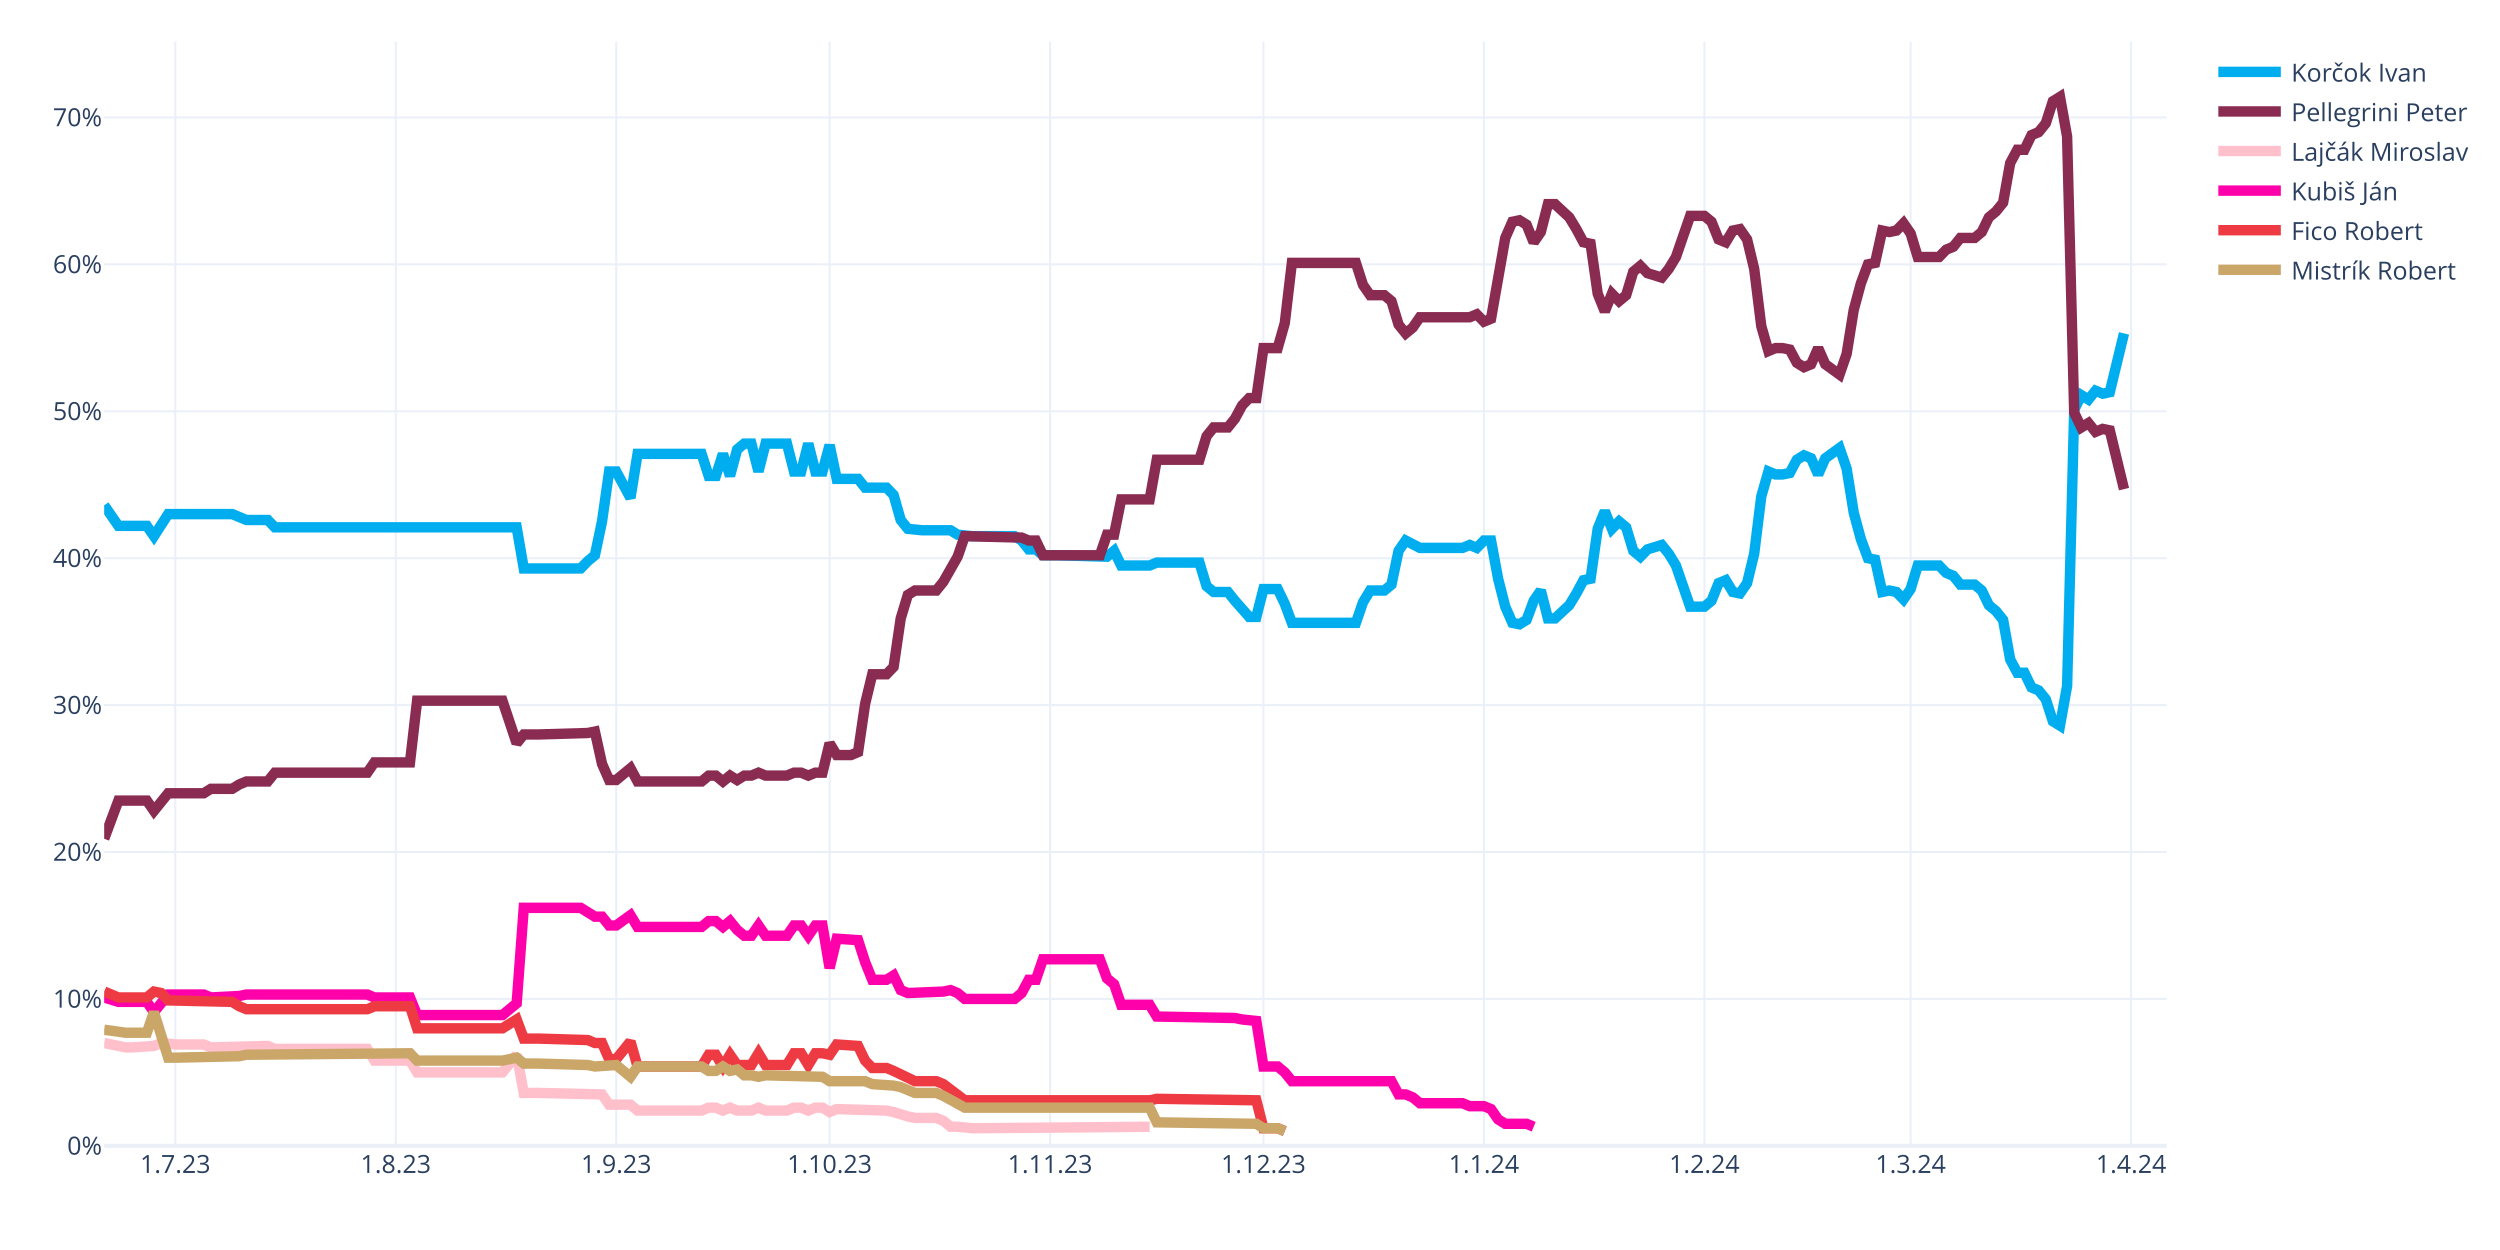
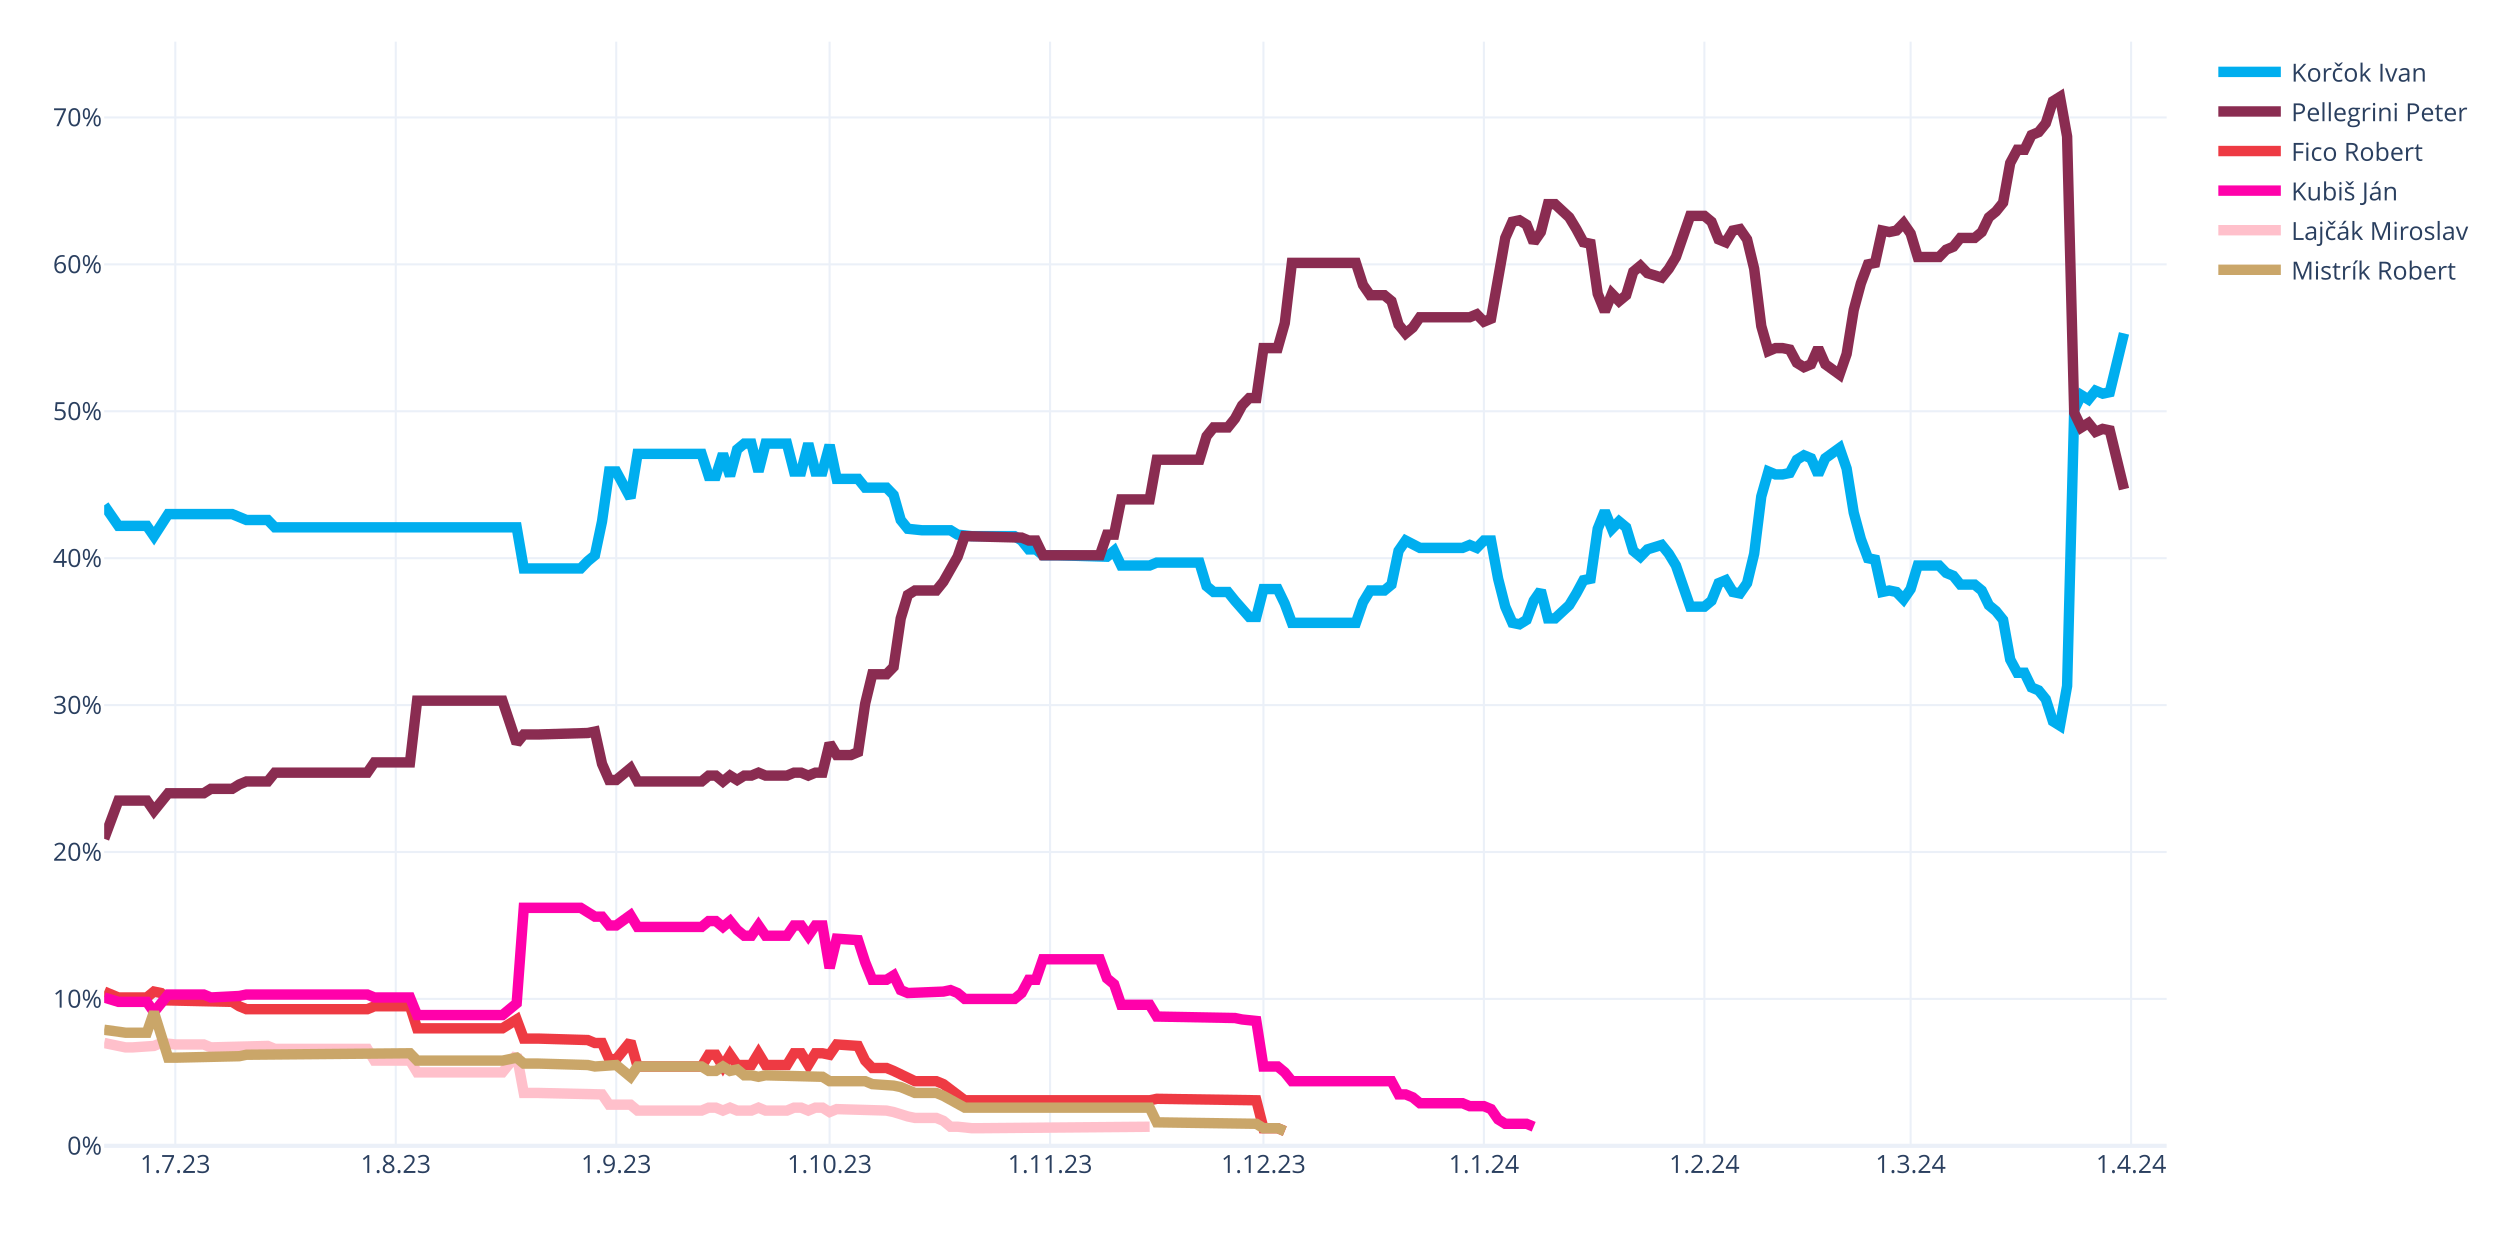
<svg xmlns="http://www.w3.org/2000/svg" class="main-svg" width="1200" height="600" style="" viewBox="0 0 1200 600">
  <rect x="0" y="0" width="1200" height="600" style="fill: rgb(255, 255, 255); fill-opacity: 1;" />
-   <defs id="defs-842dbb">
+   <defs id="defs-da160b">
    <g class="clips">
-       <clipPath id="clip842dbbxyplot" class="plotclip">
+       <clipPath id="clipda160bxyplot" class="plotclip">
        <rect width="990" height="530" />
      </clipPath>
-       <clipPath class="axesclip" id="clip842dbbx">
+       <clipPath class="axesclip" id="clipda160bx">
        <rect x="50" y="0" width="990" height="600" />
      </clipPath>
-       <clipPath class="axesclip" id="clip842dbby">
+       <clipPath class="axesclip" id="clipda160by">
        <rect x="0" y="20" width="1200" height="530" />
      </clipPath>
-       <clipPath class="axesclip" id="clip842dbbxy">
+       <clipPath class="axesclip" id="clipda160bxy">
        <rect x="50" y="20" width="990" height="530" />
      </clipPath>
    </g>
    <g class="gradients" />
    <g class="patterns" />
  </defs>
  <g class="bglayer" />
  <g class="layer-below">
    <g class="imagelayer" />
    <g class="shapelayer" />
  </g>
  <g class="cartesianlayer">
    <g class="subplot xy">
      <g class="layer-subplot">
        <g class="shapelayer" />
        <g class="imagelayer" />
      </g>
      <g class="minor-gridlayer">
        <g class="x" />
        <g class="y" />
      </g>
      <g class="gridlayer">
        <g class="x">
          <path class="xgrid crisp" transform="translate(84.14,0)" d="M0,20v530" style="stroke: rgb(235, 240, 248); stroke-opacity: 1; stroke-width: 1px;" />
          <path class="xgrid crisp" transform="translate(189.97,0)" d="M0,20v530" style="stroke: rgb(235, 240, 248); stroke-opacity: 1; stroke-width: 1px;" />
          <path class="xgrid crisp" transform="translate(295.79,0)" d="M0,20v530" style="stroke: rgb(235, 240, 248); stroke-opacity: 1; stroke-width: 1px;" />
          <path class="xgrid crisp" transform="translate(398.21,0)" d="M0,20v530" style="stroke: rgb(235, 240, 248); stroke-opacity: 1; stroke-width: 1px;" />
          <path class="xgrid crisp" transform="translate(504.03,0)" d="M0,20v530" style="stroke: rgb(235, 240, 248); stroke-opacity: 1; stroke-width: 1px;" />
          <path class="xgrid crisp" transform="translate(606.45,0)" d="M0,20v530" style="stroke: rgb(235, 240, 248); stroke-opacity: 1; stroke-width: 1px;" />
          <path class="xgrid crisp" transform="translate(712.28,0)" d="M0,20v530" style="stroke: rgb(235, 240, 248); stroke-opacity: 1; stroke-width: 1px;" />
          <path class="xgrid crisp" transform="translate(818.1,0)" d="M0,20v530" style="stroke: rgb(235, 240, 248); stroke-opacity: 1; stroke-width: 1px;" />
          <path class="xgrid crisp" transform="translate(917.1,0)" d="M0,20v530" style="stroke: rgb(235, 240, 248); stroke-opacity: 1; stroke-width: 1px;" />
          <path class="xgrid crisp" transform="translate(1022.93,0)" d="M0,20v530" style="stroke: rgb(235, 240, 248); stroke-opacity: 1; stroke-width: 1px;" />
        </g>
        <g class="y">
          <path class="ygrid crisp" transform="translate(0,479.48)" d="M50,0h990" style="stroke: rgb(235, 240, 248); stroke-opacity: 1; stroke-width: 1px;" />
          <path class="ygrid crisp" transform="translate(0,408.96)" d="M50,0h990" style="stroke: rgb(235, 240, 248); stroke-opacity: 1; stroke-width: 1px;" />
          <path class="ygrid crisp" transform="translate(0,338.45)" d="M50,0h990" style="stroke: rgb(235, 240, 248); stroke-opacity: 1; stroke-width: 1px;" />
          <path class="ygrid crisp" transform="translate(0,267.93)" d="M50,0h990" style="stroke: rgb(235, 240, 248); stroke-opacity: 1; stroke-width: 1px;" />
          <path class="ygrid crisp" transform="translate(0,197.41)" d="M50,0h990" style="stroke: rgb(235, 240, 248); stroke-opacity: 1; stroke-width: 1px;" />
          <path class="ygrid crisp" transform="translate(0,126.89)" d="M50,0h990" style="stroke: rgb(235, 240, 248); stroke-opacity: 1; stroke-width: 1px;" />
          <path class="ygrid crisp" transform="translate(0,56.37)" d="M50,0h990" style="stroke: rgb(235, 240, 248); stroke-opacity: 1; stroke-width: 1px;" />
        </g>
      </g>
      <g class="zerolinelayer">
        <path class="yzl zl crisp" transform="translate(0,550)" d="M50,0h990" style="stroke: rgb(235, 240, 248); stroke-opacity: 1; stroke-width: 2px;" />
      </g>
      <g class="layer-between">
        <g class="shapelayer" />
        <g class="imagelayer" />
      </g>
      <path class="xlines-below" />
      <path class="ylines-below" />
      <g class="overlines-below" />
      <g class="xaxislayer-below" />
      <g class="yaxislayer-below" />
      <g class="overaxes-below" />
      <g class="overplot">
-         <g class="xy" transform="translate(50,20)" clip-path="url(#clip842dbbxyplot)">
+         <g class="xy" transform="translate(50,20)" clip-path="url(#clipda160bxyplot)">
          <g class="scatterlayer mlayer">
-             <g class="trace scatter traceb0c3c5" style="stroke-miterlimit: 2; opacity: 1;">
+             <g class="trace scatter trace1acfef" style="stroke-miterlimit: 2; opacity: 1;">
              <g class="fills" />
              <g class="errorbars" />
              <g class="lines">
                <path class="js-line" d="M0,222.54L6.83,232.41L10.24,232.41L20.48,232.41L23.9,237.35L30.72,226.77L34.14,226.77L61.45,226.77L64.86,228.18L68.28,229.59L71.69,229.59L78.52,229.59L81.93,233.12L198,233.12L201.41,252.86L228.72,252.86L232.14,249.34L235.55,246.52L238.97,230.3L242.38,206.32L245.79,206.32L252.62,219.01L256.03,197.86L286.76,197.86L290.17,208.44L293.59,208.44L297,197.86L300.41,208.44L303.83,195.74L307.24,192.92L310.66,192.92L314.07,206.32L317.48,192.92L327.72,192.92L331.14,206.32L334.55,206.32L337.97,192.92L341.38,206.32L344.79,206.32L348.21,193.63L351.62,209.85L361.86,209.85L365.28,214.08L375.52,214.08L378.93,217.6L382.34,229.59L385.76,233.82L392.59,234.53L396,234.53L406.24,234.53L409.66,236.64L416.48,237.35L419.9,237.35L436.97,237.35L440.38,239.46L443.79,243.7L447.21,243.7L450.62,246.52L457.45,246.52L481.34,247.22L484.76,244.4L488.17,251.45L491.59,251.45L501.83,251.45L505.24,250.04L525.72,250.04L529.14,261.33L532.55,264.15L535.97,264.15L539.38,264.15L542.79,268.38L549.62,276.13L553.03,276.13L556.45,262.74L559.86,262.74L563.28,262.74L566.69,269.79L570.1,278.96L573.52,278.96L600.83,278.96L604.24,269.08L607.66,263.44L611.07,263.44L614.48,263.44L617.9,260.62L621.31,244.4L624.72,239.46L631.55,242.99L634.97,242.99L652.03,242.99L655.45,241.58L658.86,242.99L662.28,239.46L665.69,239.46L669.1,257.8L672.52,271.2L675.93,278.96L679.34,279.66L682.76,277.54L686.17,268.38L689.59,263.44L693,276.84L696.41,276.84L703.24,270.49L706.66,264.85L710.07,258.5L713.48,257.8L716.9,233.82L720.31,225.36L723.72,233.82L727.14,230.3L730.55,233.12L733.97,244.4L737.38,247.22L740.79,243.7L747.62,241.58L751.03,245.81L754.45,251.45L757.86,261.33L761.28,271.2L764.69,271.2L768.1,271.2L771.52,268.38L774.93,259.92L778.34,258.5L781.76,264.15L785.17,264.85L788.59,259.92L792,245.81L795.41,218.31L798.83,206.32L802.24,207.73L805.66,207.73L809.07,207.03L812.48,200.68L815.9,198.56L819.31,199.97L822.72,207.73L826.14,199.97L832.97,195.04L836.38,204.91L839.79,226.07L843.21,238.76L846.62,247.93L850.03,248.63L853.45,264.15L856.86,263.44L860.28,264.15L863.69,267.67L867.1,262.74L870.52,251.45L880.76,251.45L884.17,254.98L887.59,256.39L891,260.62L897.83,260.62L901.24,263.44L904.66,270.49L908.07,273.31L911.48,277.54L914.9,296.58L918.31,302.93L921.72,302.93L925.14,309.98L928.55,311.39L931.97,315.62L935.38,326.2L938.79,328.32L942.21,309.28L945.62,176.7L949.03,169.65L952.45,171.77L955.86,167.54L959.28,168.95L962.69,168.24L969.52,140.03" style="vector-effect: none; fill: none; stroke: rgb(0, 174, 239); stroke-opacity: 1; stroke-width: 5px; opacity: 1;" />
              </g>
              <g class="points" />
              <g class="text" />
            </g>
-             <g class="trace scatter traceb8d9a0" style="stroke-miterlimit: 2; opacity: 1;">
+             <g class="trace scatter trace0abb20" style="stroke-miterlimit: 2; opacity: 1;">
              <g class="fills" />
              <g class="errorbars" />
              <g class="lines">
                <path class="js-line" d="M0,382.62L6.83,364.28L10.24,364.28L20.48,364.28L23.9,369.22L30.72,360.76L34.14,360.76L47.79,360.76L51.21,358.64L61.45,358.64L64.86,356.53L68.28,355.11L71.69,355.11L78.52,355.11L81.93,350.88L126.31,350.88L129.72,345.95L146.79,345.95L150.21,316.33L191.17,316.33L198,336.78L201.41,332.55L208.24,332.55L232.14,331.84L235.55,331.14L238.97,346.65L242.38,354.41L245.79,354.41L249.21,351.59L252.62,348.77L256.03,355.11L286.76,355.11L290.17,352.29L293.59,352.29L297,355.11L300.41,352.29L303.83,354.41L307.24,352.29L310.66,352.29L314.07,350.88L317.48,352.29L327.72,352.29L331.14,350.88L334.55,350.88L337.97,352.29L341.38,350.88L344.79,350.88L348.21,336.78L351.62,342.42L358.45,342.42L361.86,341.01L365.28,317.74L368.69,303.64L375.52,303.64L378.93,300.11L382.34,276.84L385.76,265.56L389.17,263.44L392.59,263.44L399.41,263.44L402.83,259.21L409.66,247.22L413.07,237.35L440.38,238.05L443.79,239.46L447.21,239.46L450.62,246.52L477.93,246.52L481.34,236.64L484.76,236.64L488.17,219.72L501.83,219.72L505.24,200.68L525.72,200.68L529.14,189.4L532.55,185.17L535.97,185.17L539.38,185.17L542.79,180.93L546.21,174.59L549.62,171.06L553.03,171.06L556.45,147.09L563.28,147.09L566.69,135.1L570.1,106.19L573.52,106.19L600.83,106.19L604.24,116.76L607.66,121.7L611.07,121.7L614.48,121.7L617.9,124.52L621.31,135.8L624.72,140.03L628.14,137.21L631.55,132.28L655.45,132.28L658.86,130.87L662.28,134.39L665.69,132.98L672.52,94.2L675.93,86.44L679.34,85.74L682.76,87.85L686.17,96.31L689.59,91.38L693,77.98L696.41,77.98L703.24,84.32L706.66,89.97L710.07,96.31L713.48,97.02L716.9,120.99L720.31,129.46L723.72,120.99L727.14,124.52L730.55,121.7L733.97,110.42L737.38,107.6L740.79,111.12L747.62,113.24L751.03,109.01L754.45,103.36L757.86,93.49L761.28,83.62L764.69,83.62L768.1,83.62L771.52,86.44L774.93,94.9L778.34,96.31L781.76,90.67L785.17,89.97L788.59,94.9L792,109.01L795.41,136.51L798.83,148.5L802.24,147.09L805.66,147.09L809.07,147.79L812.48,154.14L815.9,156.25L819.31,154.84L822.72,147.09L826.14,154.84L832.97,159.78L836.38,149.91L839.79,128.75L843.21,116.06L846.62,106.89L850.03,106.19L853.45,90.67L856.86,91.38L860.28,90.67L863.69,87.15L867.1,92.08L870.52,103.36L880.76,103.36L884.17,99.84L887.59,98.43L891,94.2L897.83,94.2L901.24,91.38L904.66,84.32L908.07,81.5L911.48,77.27L914.9,58.23L918.31,51.89L921.72,51.89L925.14,44.83L928.55,43.42L931.97,39.19L935.38,28.62L938.79,26.5L942.21,45.54L945.62,178.11L949.03,185.17L952.45,183.05L955.86,187.28L959.28,185.87L962.69,186.58L969.52,214.78" style="vector-effect: none; fill: none; stroke: rgb(138, 44, 81); stroke-opacity: 1; stroke-width: 5px; opacity: 1;" />
              </g>
              <g class="points" />
              <g class="text" />
            </g>
-             <g class="trace scatter trace0d7b53" style="stroke-miterlimit: 2; opacity: 1;">
+             <g class="trace scatter trace519d41" style="stroke-miterlimit: 2; opacity: 1;">
+               <g class="fills" />
+               <g class="errorbars" />
+               <g class="lines">
+                 <path class="js-line" d="M0,455.96L6.83,458.78L10.24,458.78L20.48,458.78L23.9,455.96L27.31,456.66L30.72,460.19L61.45,460.89L64.86,463.01L68.28,464.42L71.69,464.42L126.31,464.42L129.72,463.01L146.79,463.01L150.21,473.59L191.17,473.59L198,469.35L201.41,478.52L208.24,478.52L232.14,479.23L235.55,480.64L238.97,480.64L242.38,488.39L245.79,488.39L249.21,484.16L252.62,479.93L256.03,491.92L286.76,491.92L290.17,486.28L293.59,486.28L297,491.92L300.41,486.28L303.83,491.21L310.66,491.21L314.07,485.57L317.48,491.21L320.9,491.21L327.72,491.21L331.14,485.57L334.55,485.57L337.97,491.21L341.38,485.57L344.79,485.57L348.21,486.28L351.62,481.34L361.86,482.05L365.28,489.1L368.69,492.63L372.1,492.63L375.52,492.63L378.93,494.04L389.17,498.97L392.59,498.97L399.41,498.97L402.83,500.38L413.07,508.14L416.48,508.14L501.83,508.14L505.24,507.43L553.03,508.14L556.45,521.54L563.28,521.54L566.69,522.95" style="vector-effect: none; fill: none; stroke: rgb(238, 58, 67); stroke-opacity: 1; stroke-width: 5px; opacity: 1;" />
+               </g>
+               <g class="points" />
+               <g class="text" />
+             </g>
+             <g class="trace scatter trace3b20dd" style="stroke-miterlimit: 2; opacity: 1;">
+               <g class="fills" />
+               <g class="errorbars" />
+               <g class="lines">
+                 <path class="js-line" d="M0,458.78L6.83,460.89L10.24,460.89L20.48,460.89L23.9,465.83L30.72,457.37L34.14,457.37L47.79,457.37L51.21,458.78L64.86,458.07L68.28,457.37L126.31,457.37L129.72,458.78L146.79,458.78L150.21,467.24L191.17,467.24L198,461.6L201.41,415.76L208.24,415.76L228.72,415.76L232.14,417.88L235.55,419.99L238.97,419.99L242.38,424.22L245.79,424.22L252.62,419.29L256.03,424.93L286.76,424.93L290.17,422.11L293.59,422.11L297,424.93L300.41,422.11L303.83,426.34L307.24,429.16L310.66,429.16L314.07,424.22L317.48,429.16L327.72,429.16L331.14,424.22L334.55,424.22L337.97,429.16L341.38,424.22L344.79,424.22L348.21,444.67L351.62,430.57L361.86,431.27L365.28,441.85L368.69,450.31L372.1,450.31L375.52,450.31L378.93,448.2L382.34,455.25L385.76,456.66L402.83,455.96L406.24,455.25L409.66,456.66L413.07,459.48L436.97,459.48L440.38,456.66L443.79,450.31L447.21,450.31L450.62,440.44L457.45,440.44L477.93,440.44L481.34,449.61L484.76,452.43L488.17,462.3L501.83,462.3L505.24,467.94L542.79,468.65L546.21,469.35L553.03,470.06L556.45,491.92L563.28,491.92L566.69,494.74L570.1,498.97L573.52,498.97L617.9,498.97L621.31,505.32L624.72,505.32L628.14,506.73L631.55,509.55L634.97,509.55L652.03,509.55L655.45,510.96L662.28,510.96L665.69,512.37L669.1,517.31L672.52,519.42L682.76,519.42L686.17,520.83" style="vector-effect: none; fill: none; stroke: rgb(255, 1, 170); stroke-opacity: 1; stroke-width: 5px; opacity: 1;" />
+               </g>
+               <g class="points" />
+               <g class="text" />
+             </g>
+             <g class="trace scatter trace07a03c" style="stroke-miterlimit: 2; opacity: 1;">
              <g class="fills" />
              <g class="errorbars" />
              <g class="lines">
                <path class="js-line" d="M0,480.64L10.24,482.75L13.66,482.75L23.9,482.05L27.31,480.64L34.14,481.34L37.55,481.34L47.79,481.34L51.21,482.75L78.52,482.05L81.93,483.46L126.31,483.46L129.72,489.1L146.79,489.1L150.21,494.74L191.17,494.74L198,486.28L201.41,504.61L208.24,504.61L238.97,505.32L242.38,510.25L252.62,510.25L256.03,513.08L286.76,513.08L290.17,511.67L293.59,511.67L297,513.08L300.41,511.67L303.83,513.08L310.66,513.08L314.07,511.67L317.48,513.08L320.9,513.08L327.72,513.08L331.14,511.67L334.55,511.67L337.97,513.08L341.38,511.67L344.79,511.67L348.21,513.78L351.62,512.37L375.52,513.08L378.93,513.78L385.76,515.9L389.17,516.6L399.41,516.6L402.83,518.01L406.24,520.83L409.66,520.83L416.48,521.54L419.9,521.54L501.83,520.83" style="vector-effect: none; fill: none; stroke: rgb(255, 192, 203); stroke-opacity: 1; stroke-width: 5px; opacity: 1;" />
              </g>
              <g class="points" />
              <g class="text" />
            </g>
-             <g class="trace scatter trace57558a" style="stroke-miterlimit: 2; opacity: 1;">
-               <g class="fills" />
-               <g class="errorbars" />
-               <g class="lines">
-                 <path class="js-line" d="M0,458.78L6.83,460.89L10.24,460.89L20.48,460.89L23.9,465.83L30.72,457.37L34.14,457.37L47.79,457.37L51.21,458.78L64.86,458.07L68.28,457.37L126.31,457.37L129.72,458.78L146.79,458.78L150.21,467.24L191.17,467.24L198,461.6L201.41,415.76L208.24,415.76L228.72,415.76L232.14,417.88L235.55,419.99L238.97,419.99L242.38,424.22L245.79,424.22L252.62,419.29L256.03,424.93L286.76,424.93L290.17,422.11L293.59,422.11L297,424.93L300.41,422.11L303.83,426.34L307.24,429.16L310.66,429.16L314.07,424.22L317.48,429.16L327.72,429.16L331.14,424.22L334.55,424.22L337.97,429.16L341.38,424.22L344.79,424.22L348.21,444.67L351.62,430.57L361.86,431.27L365.28,441.85L368.69,450.31L372.1,450.31L375.52,450.31L378.93,448.2L382.34,455.25L385.76,456.66L402.83,455.96L406.24,455.25L409.66,456.66L413.07,459.48L436.97,459.48L440.38,456.66L443.79,450.31L447.21,450.31L450.62,440.44L457.45,440.44L477.93,440.44L481.34,449.61L484.76,452.43L488.17,462.3L501.83,462.3L505.24,467.94L542.79,468.65L546.21,469.35L553.03,470.06L556.45,491.92L563.28,491.92L566.69,494.74L570.1,498.97L573.52,498.97L617.9,498.97L621.31,505.32L624.72,505.32L628.14,506.73L631.55,509.55L634.97,509.55L652.03,509.55L655.45,510.96L662.28,510.96L665.69,512.37L669.1,517.31L672.52,519.42L682.76,519.42L686.17,520.83" style="vector-effect: none; fill: none; stroke: rgb(255, 1, 170); stroke-opacity: 1; stroke-width: 5px; opacity: 1;" />
-               </g>
-               <g class="points" />
-               <g class="text" />
-             </g>
-             <g class="trace scatter trace5fe18e" style="stroke-miterlimit: 2; opacity: 1;">
-               <g class="fills" />
-               <g class="errorbars" />
-               <g class="lines">
-                 <path class="js-line" d="M0,455.96L6.83,458.78L10.24,458.78L20.48,458.78L23.9,455.96L27.31,456.66L30.72,460.19L61.45,460.89L64.86,463.01L68.28,464.42L71.69,464.42L126.31,464.42L129.72,463.01L146.79,463.01L150.21,473.59L191.17,473.59L198,469.35L201.41,478.52L208.24,478.52L232.14,479.23L235.55,480.64L238.97,480.64L242.38,488.39L245.79,488.39L249.21,484.16L252.62,479.93L256.03,491.92L286.76,491.92L290.17,486.28L293.59,486.28L297,491.92L300.41,486.28L303.83,491.21L310.66,491.21L314.07,485.57L317.48,491.21L320.9,491.21L327.72,491.21L331.14,485.57L334.55,485.57L337.97,491.21L341.38,485.57L344.79,485.57L348.21,486.28L351.62,481.34L361.86,482.05L365.28,489.1L368.69,492.63L372.1,492.63L375.52,492.63L378.93,494.04L389.17,498.97L392.59,498.97L399.41,498.97L402.83,500.38L413.07,508.14L416.48,508.14L501.83,508.14L505.24,507.43L553.03,508.14L556.45,521.54L563.28,521.54L566.69,522.95" style="vector-effect: none; fill: none; stroke: rgb(238, 58, 67); stroke-opacity: 1; stroke-width: 5px; opacity: 1;" />
-               </g>
-               <g class="points" />
-               <g class="text" />
-             </g>
-             <g class="trace scatter tracec52641" style="stroke-miterlimit: 2; opacity: 1;">
+             <g class="trace scatter traceb94f27" style="stroke-miterlimit: 2; opacity: 1;">
              <g class="fills" />
              <g class="errorbars" />
              <g class="lines">
                <path class="js-line" d="M0,474.29L10.24,475.7L13.66,475.7L20.48,475.7L23.9,465.83L30.72,487.69L34.14,487.69L64.86,486.98L68.28,486.28L146.79,485.57L150.21,489.1L191.17,489.1L198,487.69L201.41,490.51L208.24,490.51L232.14,491.21L235.55,491.92L245.79,491.21L249.21,494.04L252.62,496.86L256.03,491.92L286.76,491.92L290.17,494.04L293.59,494.04L297,491.92L300.41,494.04L303.83,493.33L307.24,496.15L310.66,496.15L314.07,496.86L317.48,496.15L344.79,496.86L348.21,498.97L365.28,498.97L368.69,500.38L378.93,501.09L382.34,501.79L389.17,504.61L392.59,504.61L399.41,504.61L402.83,506.02L413.07,511.67L416.48,511.67L501.83,511.67L505.24,518.72L553.03,519.42L556.45,521.54L563.28,521.54L566.69,522.95" style="vector-effect: none; fill: none; stroke: rgb(202, 166, 105); stroke-opacity: 1; stroke-width: 5px; opacity: 1;" />
              </g>
              <g class="points" />
              <g class="text" />
            </g>
          </g>
        </g>
      </g>
      <path class="xlines-above crisp" d="M0,0" style="fill: none;" />
      <path class="ylines-above crisp" d="M0,0" style="fill: none;" />
      <g class="overlines-above" />
      <g class="xaxislayer-above">
        <g class="xtick">
          <text text-anchor="middle" x="0" y="563" transform="translate(84.14,0)" style="font-family: 'Open Sans', verdana, arial, sans-serif; font-size: 12px; fill: rgb(42, 63, 95); fill-opacity: 1; white-space: pre; opacity: 1;">1.7.23</text>
        </g>
        <g class="xtick">
          <text text-anchor="middle" x="0" y="563" style="font-family: 'Open Sans', verdana, arial, sans-serif; font-size: 12px; fill: rgb(42, 63, 95); fill-opacity: 1; white-space: pre; opacity: 1;" transform="translate(189.97,0)">1.8.23</text>
        </g>
        <g class="xtick">
          <text text-anchor="middle" x="0" y="563" style="font-family: 'Open Sans', verdana, arial, sans-serif; font-size: 12px; fill: rgb(42, 63, 95); fill-opacity: 1; white-space: pre; opacity: 1;" transform="translate(295.79,0)">1.9.23</text>
        </g>
        <g class="xtick">
          <text text-anchor="middle" x="0" y="563" style="font-family: 'Open Sans', verdana, arial, sans-serif; font-size: 12px; fill: rgb(42, 63, 95); fill-opacity: 1; white-space: pre; opacity: 1;" transform="translate(398.21,0)">1.10.23</text>
        </g>
        <g class="xtick">
          <text text-anchor="middle" x="0" y="563" style="font-family: 'Open Sans', verdana, arial, sans-serif; font-size: 12px; fill: rgb(42, 63, 95); fill-opacity: 1; white-space: pre; opacity: 1;" transform="translate(504.03,0)">1.11.23</text>
        </g>
        <g class="xtick">
          <text text-anchor="middle" x="0" y="563" style="font-family: 'Open Sans', verdana, arial, sans-serif; font-size: 12px; fill: rgb(42, 63, 95); fill-opacity: 1; white-space: pre; opacity: 1;" transform="translate(606.45,0)">1.12.23</text>
        </g>
        <g class="xtick">
          <text text-anchor="middle" x="0" y="563" style="font-family: 'Open Sans', verdana, arial, sans-serif; font-size: 12px; fill: rgb(42, 63, 95); fill-opacity: 1; white-space: pre; opacity: 1;" transform="translate(712.28,0)">1.1.24</text>
        </g>
        <g class="xtick">
          <text text-anchor="middle" x="0" y="563" style="font-family: 'Open Sans', verdana, arial, sans-serif; font-size: 12px; fill: rgb(42, 63, 95); fill-opacity: 1; white-space: pre; opacity: 1;" transform="translate(818.1,0)">1.2.24</text>
        </g>
        <g class="xtick">
          <text text-anchor="middle" x="0" y="563" style="font-family: 'Open Sans', verdana, arial, sans-serif; font-size: 12px; fill: rgb(42, 63, 95); fill-opacity: 1; white-space: pre; opacity: 1;" transform="translate(917.1,0)">1.3.24</text>
        </g>
        <g class="xtick">
          <text text-anchor="middle" x="0" y="563" style="font-family: 'Open Sans', verdana, arial, sans-serif; font-size: 12px; fill: rgb(42, 63, 95); fill-opacity: 1; white-space: pre; opacity: 1;" transform="translate(1022.93,0)">1.4.24</text>
        </g>
      </g>
      <g class="yaxislayer-above">
        <g class="ytick">
          <text text-anchor="end" x="49" y="4.2" transform="translate(0,550)" style="font-family: 'Open Sans', verdana, arial, sans-serif; font-size: 12px; fill: rgb(42, 63, 95); fill-opacity: 1; white-space: pre; opacity: 1;">0%</text>
        </g>
        <g class="ytick">
          <text text-anchor="end" x="49" y="4.2" style="font-family: 'Open Sans', verdana, arial, sans-serif; font-size: 12px; fill: rgb(42, 63, 95); fill-opacity: 1; white-space: pre; opacity: 1;" transform="translate(0,479.48)">10%</text>
        </g>
        <g class="ytick">
          <text text-anchor="end" x="49" y="4.2" style="font-family: 'Open Sans', verdana, arial, sans-serif; font-size: 12px; fill: rgb(42, 63, 95); fill-opacity: 1; white-space: pre; opacity: 1;" transform="translate(0,408.96)">20%</text>
        </g>
        <g class="ytick">
          <text text-anchor="end" x="49" y="4.2" style="font-family: 'Open Sans', verdana, arial, sans-serif; font-size: 12px; fill: rgb(42, 63, 95); fill-opacity: 1; white-space: pre; opacity: 1;" transform="translate(0,338.45)">30%</text>
        </g>
        <g class="ytick">
          <text text-anchor="end" x="49" y="4.2" style="font-family: 'Open Sans', verdana, arial, sans-serif; font-size: 12px; fill: rgb(42, 63, 95); fill-opacity: 1; white-space: pre; opacity: 1;" transform="translate(0,267.93)">40%</text>
        </g>
        <g class="ytick">
          <text text-anchor="end" x="49" y="4.2" style="font-family: 'Open Sans', verdana, arial, sans-serif; font-size: 12px; fill: rgb(42, 63, 95); fill-opacity: 1; white-space: pre; opacity: 1;" transform="translate(0,197.41)">50%</text>
        </g>
        <g class="ytick">
          <text text-anchor="end" x="49" y="4.2" style="font-family: 'Open Sans', verdana, arial, sans-serif; font-size: 12px; fill: rgb(42, 63, 95); fill-opacity: 1; white-space: pre; opacity: 1;" transform="translate(0,126.89)">60%</text>
        </g>
        <g class="ytick">
          <text text-anchor="end" x="49" y="4.2" style="font-family: 'Open Sans', verdana, arial, sans-serif; font-size: 12px; fill: rgb(42, 63, 95); fill-opacity: 1; white-space: pre; opacity: 1;" transform="translate(0,56.37)">70%</text>
        </g>
      </g>
      <g class="overaxes-above" />
    </g>
  </g>
  <g class="polarlayer" />
  <g class="smithlayer" />
  <g class="ternarylayer" />
  <g class="geolayer" />
  <g class="funnelarealayer" />
  <g class="pielayer" />
  <g class="iciclelayer" />
  <g class="treemaplayer" />
  <g class="sunburstlayer" />
  <g class="glimages" />
-   <defs id="topdefs-842dbb">
+   <defs id="topdefs-da160b">
    <g class="clips" />
-     <clipPath id="legend842dbb">
+     <clipPath id="legendda160b">
      <rect width="128" height="124" x="0" y="0" />
    </clipPath>
  </defs>
  <g class="layer-above">
    <g class="imagelayer" />
    <g class="shapelayer" />
  </g>
  <g class="infolayer">
    <g class="legend" pointer-events="all" transform="translate(1059.8,20)">
      <rect class="bg" shape-rendering="crispEdges" style="stroke: rgb(68, 68, 68); stroke-opacity: 1; fill: rgb(255, 255, 255); fill-opacity: 1; stroke-width: 0px;" width="128" height="124" x="0" y="0" />
-       <g class="scrollbox" transform="" clip-path="url(#legend842dbb)">
+       <g class="scrollbox" transform="" clip-path="url(#legendda160b)">
        <g class="groups">
          <g class="traces" transform="translate(0,14.5)" style="opacity: 1;">
            <text class="legendtext" text-anchor="start" x="40" y="4.68" style="font-family: 'Open Sans', verdana, arial, sans-serif; font-size: 12px; fill: rgb(42, 63, 95); fill-opacity: 1; white-space: pre;">Korčok Ivan</text>
            <g class="layers" style="opacity: 1;">
              <g class="legendfill" />
              <g class="legendlines">
                <path class="js-line" d="M5,0h30" style="fill: none; stroke: rgb(0, 174, 239); stroke-opacity: 1; stroke-width: 5px;" />
              </g>
              <g class="legendsymbols">
                <g class="legendpoints" />
              </g>
            </g>
            <rect class="legendtoggle" x="0" y="-9.5" width="122.703" height="19" style="fill: rgb(0, 0, 0); fill-opacity: 0;" />
          </g>
          <g class="traces" transform="translate(0,33.5)" style="opacity: 1;">
            <text class="legendtext" text-anchor="start" x="40" y="4.68" style="font-family: 'Open Sans', verdana, arial, sans-serif; font-size: 12px; fill: rgb(42, 63, 95); fill-opacity: 1; white-space: pre;">Pellegrini Peter</text>
            <g class="layers" style="opacity: 1;">
              <g class="legendfill" />
              <g class="legendlines">
                <path class="js-line" d="M5,0h30" style="fill: none; stroke: rgb(138, 44, 81); stroke-opacity: 1; stroke-width: 5px;" />
              </g>
              <g class="legendsymbols">
                <g class="legendpoints" />
              </g>
            </g>
            <rect class="legendtoggle" x="0" y="-9.5" width="122.703" height="19" style="fill: rgb(0, 0, 0); fill-opacity: 0;" />
          </g>
          <g class="traces" transform="translate(0,52.5)" style="opacity: 1;">
-             <text class="legendtext" text-anchor="start" x="40" y="4.68" style="font-family: 'Open Sans', verdana, arial, sans-serif; font-size: 12px; fill: rgb(42, 63, 95); fill-opacity: 1; white-space: pre;">Lajčák Miroslav</text>
-             <g class="layers" style="opacity: 1;">
-               <g class="legendfill" />
-               <g class="legendlines">
-                 <path class="js-line" d="M5,0h30" style="fill: none; stroke: rgb(255, 192, 203); stroke-opacity: 1; stroke-width: 5px;" />
+             <text class="legendtext" text-anchor="start" x="40" y="4.68" style="font-family: 'Open Sans', verdana, arial, sans-serif; font-size: 12px; fill: rgb(42, 63, 95); fill-opacity: 1; white-space: pre;">Fico Robert</text>
+             <g class="layers" style="opacity: 1;">
+               <g class="legendfill" />
+               <g class="legendlines">
+                 <path class="js-line" d="M5,0h30" style="fill: none; stroke: rgb(238, 58, 67); stroke-opacity: 1; stroke-width: 5px;" />
              </g>
              <g class="legendsymbols">
                <g class="legendpoints" />
              </g>
            </g>
            <rect class="legendtoggle" x="0" y="-9.5" width="122.703" height="19" style="fill: rgb(0, 0, 0); fill-opacity: 0;" />
          </g>
          <g class="traces" transform="translate(0,71.5)" style="opacity: 1;">
            <text class="legendtext" text-anchor="start" x="40" y="4.68" style="font-family: 'Open Sans', verdana, arial, sans-serif; font-size: 12px; fill: rgb(42, 63, 95); fill-opacity: 1; white-space: pre;">Kubiš Ján</text>
            <g class="layers" style="opacity: 1;">
              <g class="legendfill" />
              <g class="legendlines">
                <path class="js-line" d="M5,0h30" style="fill: none; stroke: rgb(255, 1, 170); stroke-opacity: 1; stroke-width: 5px;" />
              </g>
              <g class="legendsymbols">
                <g class="legendpoints" />
              </g>
            </g>
            <rect class="legendtoggle" x="0" y="-9.5" width="122.703" height="19" style="fill: rgb(0, 0, 0); fill-opacity: 0;" />
          </g>
          <g class="traces" transform="translate(0,90.5)" style="opacity: 1;">
-             <text class="legendtext" text-anchor="start" x="40" y="4.68" style="font-family: 'Open Sans', verdana, arial, sans-serif; font-size: 12px; fill: rgb(42, 63, 95); fill-opacity: 1; white-space: pre;">Fico Robert</text>
-             <g class="layers" style="opacity: 1;">
-               <g class="legendfill" />
-               <g class="legendlines">
-                 <path class="js-line" d="M5,0h30" style="fill: none; stroke: rgb(238, 58, 67); stroke-opacity: 1; stroke-width: 5px;" />
+             <text class="legendtext" text-anchor="start" x="40" y="4.68" style="font-family: 'Open Sans', verdana, arial, sans-serif; font-size: 12px; fill: rgb(42, 63, 95); fill-opacity: 1; white-space: pre;">Lajčák Miroslav</text>
+             <g class="layers" style="opacity: 1;">
+               <g class="legendfill" />
+               <g class="legendlines">
+                 <path class="js-line" d="M5,0h30" style="fill: none; stroke: rgb(255, 192, 203); stroke-opacity: 1; stroke-width: 5px;" />
              </g>
              <g class="legendsymbols">
                <g class="legendpoints" />
              </g>
            </g>
            <rect class="legendtoggle" x="0" y="-9.5" width="122.703" height="19" style="fill: rgb(0, 0, 0); fill-opacity: 0;" />
          </g>
          <g class="traces" transform="translate(0,109.5)" style="opacity: 1;">
            <text class="legendtext" text-anchor="start" x="40" y="4.68" style="font-family: 'Open Sans', verdana, arial, sans-serif; font-size: 12px; fill: rgb(42, 63, 95); fill-opacity: 1; white-space: pre;">Mistrík Robert</text>
            <g class="layers" style="opacity: 1;">
              <g class="legendfill" />
              <g class="legendlines">
                <path class="js-line" d="M5,0h30" style="fill: none; stroke: rgb(202, 166, 105); stroke-opacity: 1; stroke-width: 5px;" />
              </g>
              <g class="legendsymbols">
                <g class="legendpoints" />
              </g>
            </g>
            <rect class="legendtoggle" x="0" y="-9.5" width="122.703" height="19" style="fill: rgb(0, 0, 0); fill-opacity: 0;" />
          </g>
        </g>
      </g>
      <rect class="scrollbar" rx="20" ry="3" width="0" height="0" style="fill: rgb(128, 139, 164); fill-opacity: 1;" x="0" y="0" />
    </g>
    <g class="g-gtitle" />
    <g class="g-xtitle" />
    <g class="g-ytitle" />
  </g>
</svg>
